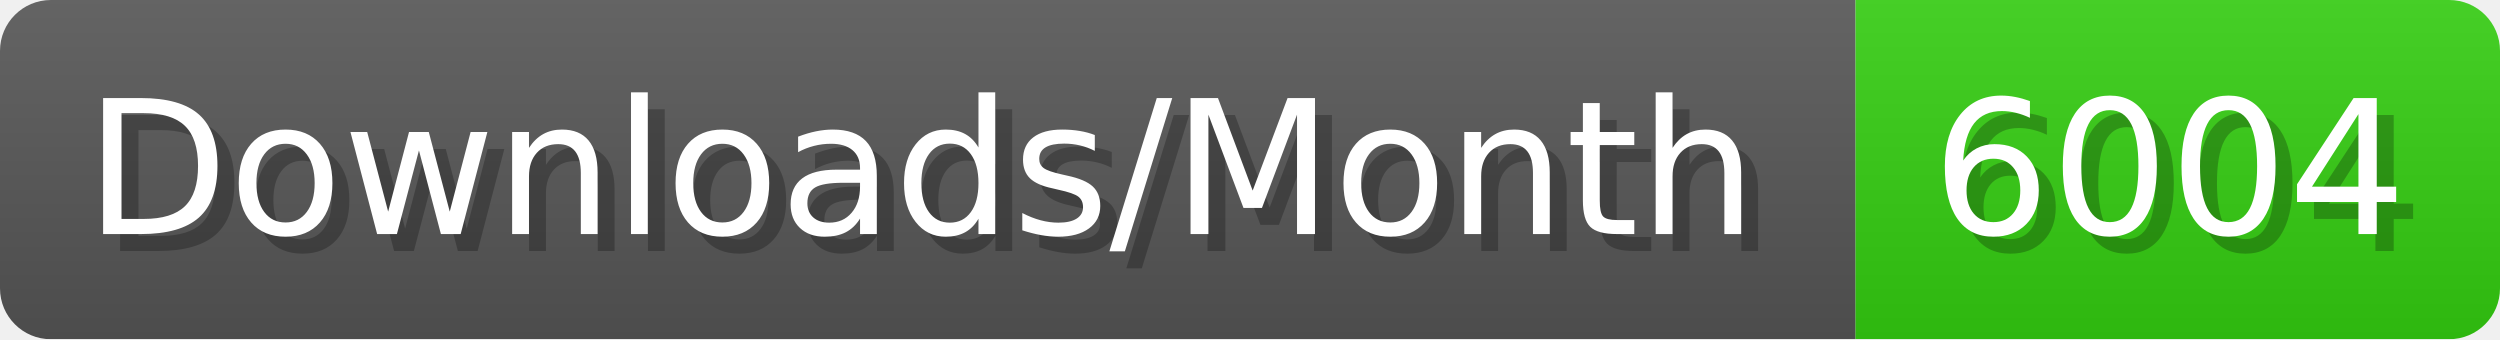
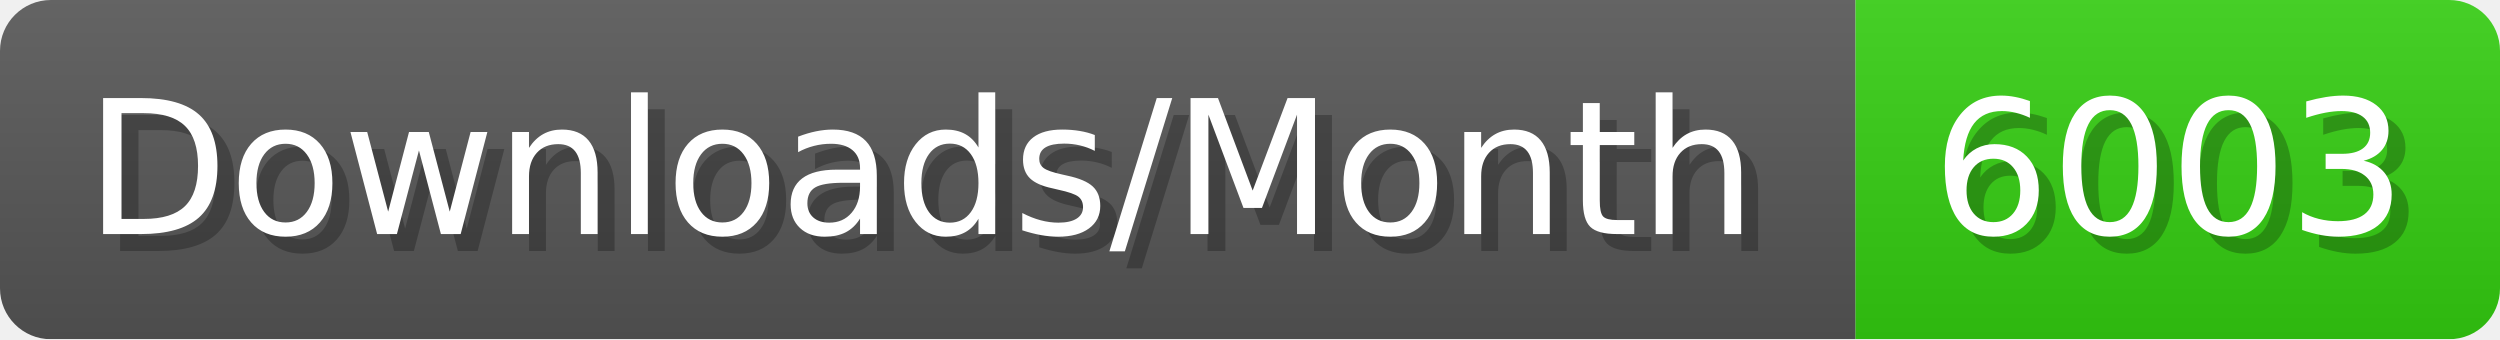
- <svg xmlns="http://www.w3.org/2000/svg" width="147.4" height="20" viewBox="0 0 1474 200" role="img" aria-label="Downloads/Month: 6004">
+ <svg xmlns="http://www.w3.org/2000/svg" width="147.4" height="20" viewBox="0 0 1474 200" role="img" aria-label="Downloads/Month: 6003">
  <linearGradient id="YlXUI" x2="0" y2="100%">
    <stop offset="0" stop-opacity=".1" stop-color="#EEE" />
    <stop offset="1" stop-opacity=".1" />
  </linearGradient>
  <mask id="JHhop">
    <rect width="1474" height="200" rx="30" fill="#FFF" />
  </mask>
  <g mask="url(#JHhop)">
    <rect width="1094" height="200" fill="#555" />
    <rect width="380" height="200" fill="#3C1" x="1094" />
    <rect width="1474" height="200" fill="url(#YlXUI)" />
  </g>
  <g aria-hidden="true" fill="#fff" text-anchor="start" font-family="Verdana,DejaVu Sans,sans-serif" font-size="110">
    <text x="60" y="148" textLength="994" fill="#000" opacity="0.25">Downloads/Month</text>
    <text x="50" y="138" textLength="994">Downloads/Month</text>
-     <text x="1149" y="148" textLength="280" fill="#000" opacity="0.25">6004</text>
-     <text x="1139" y="138" textLength="280">6004</text>
+     <text x="1149" y="148" textLength="280" fill="#000" opacity="0.25">6003</text>
+     <text x="1139" y="138" textLength="280">6003</text>
  </g>
</svg>
